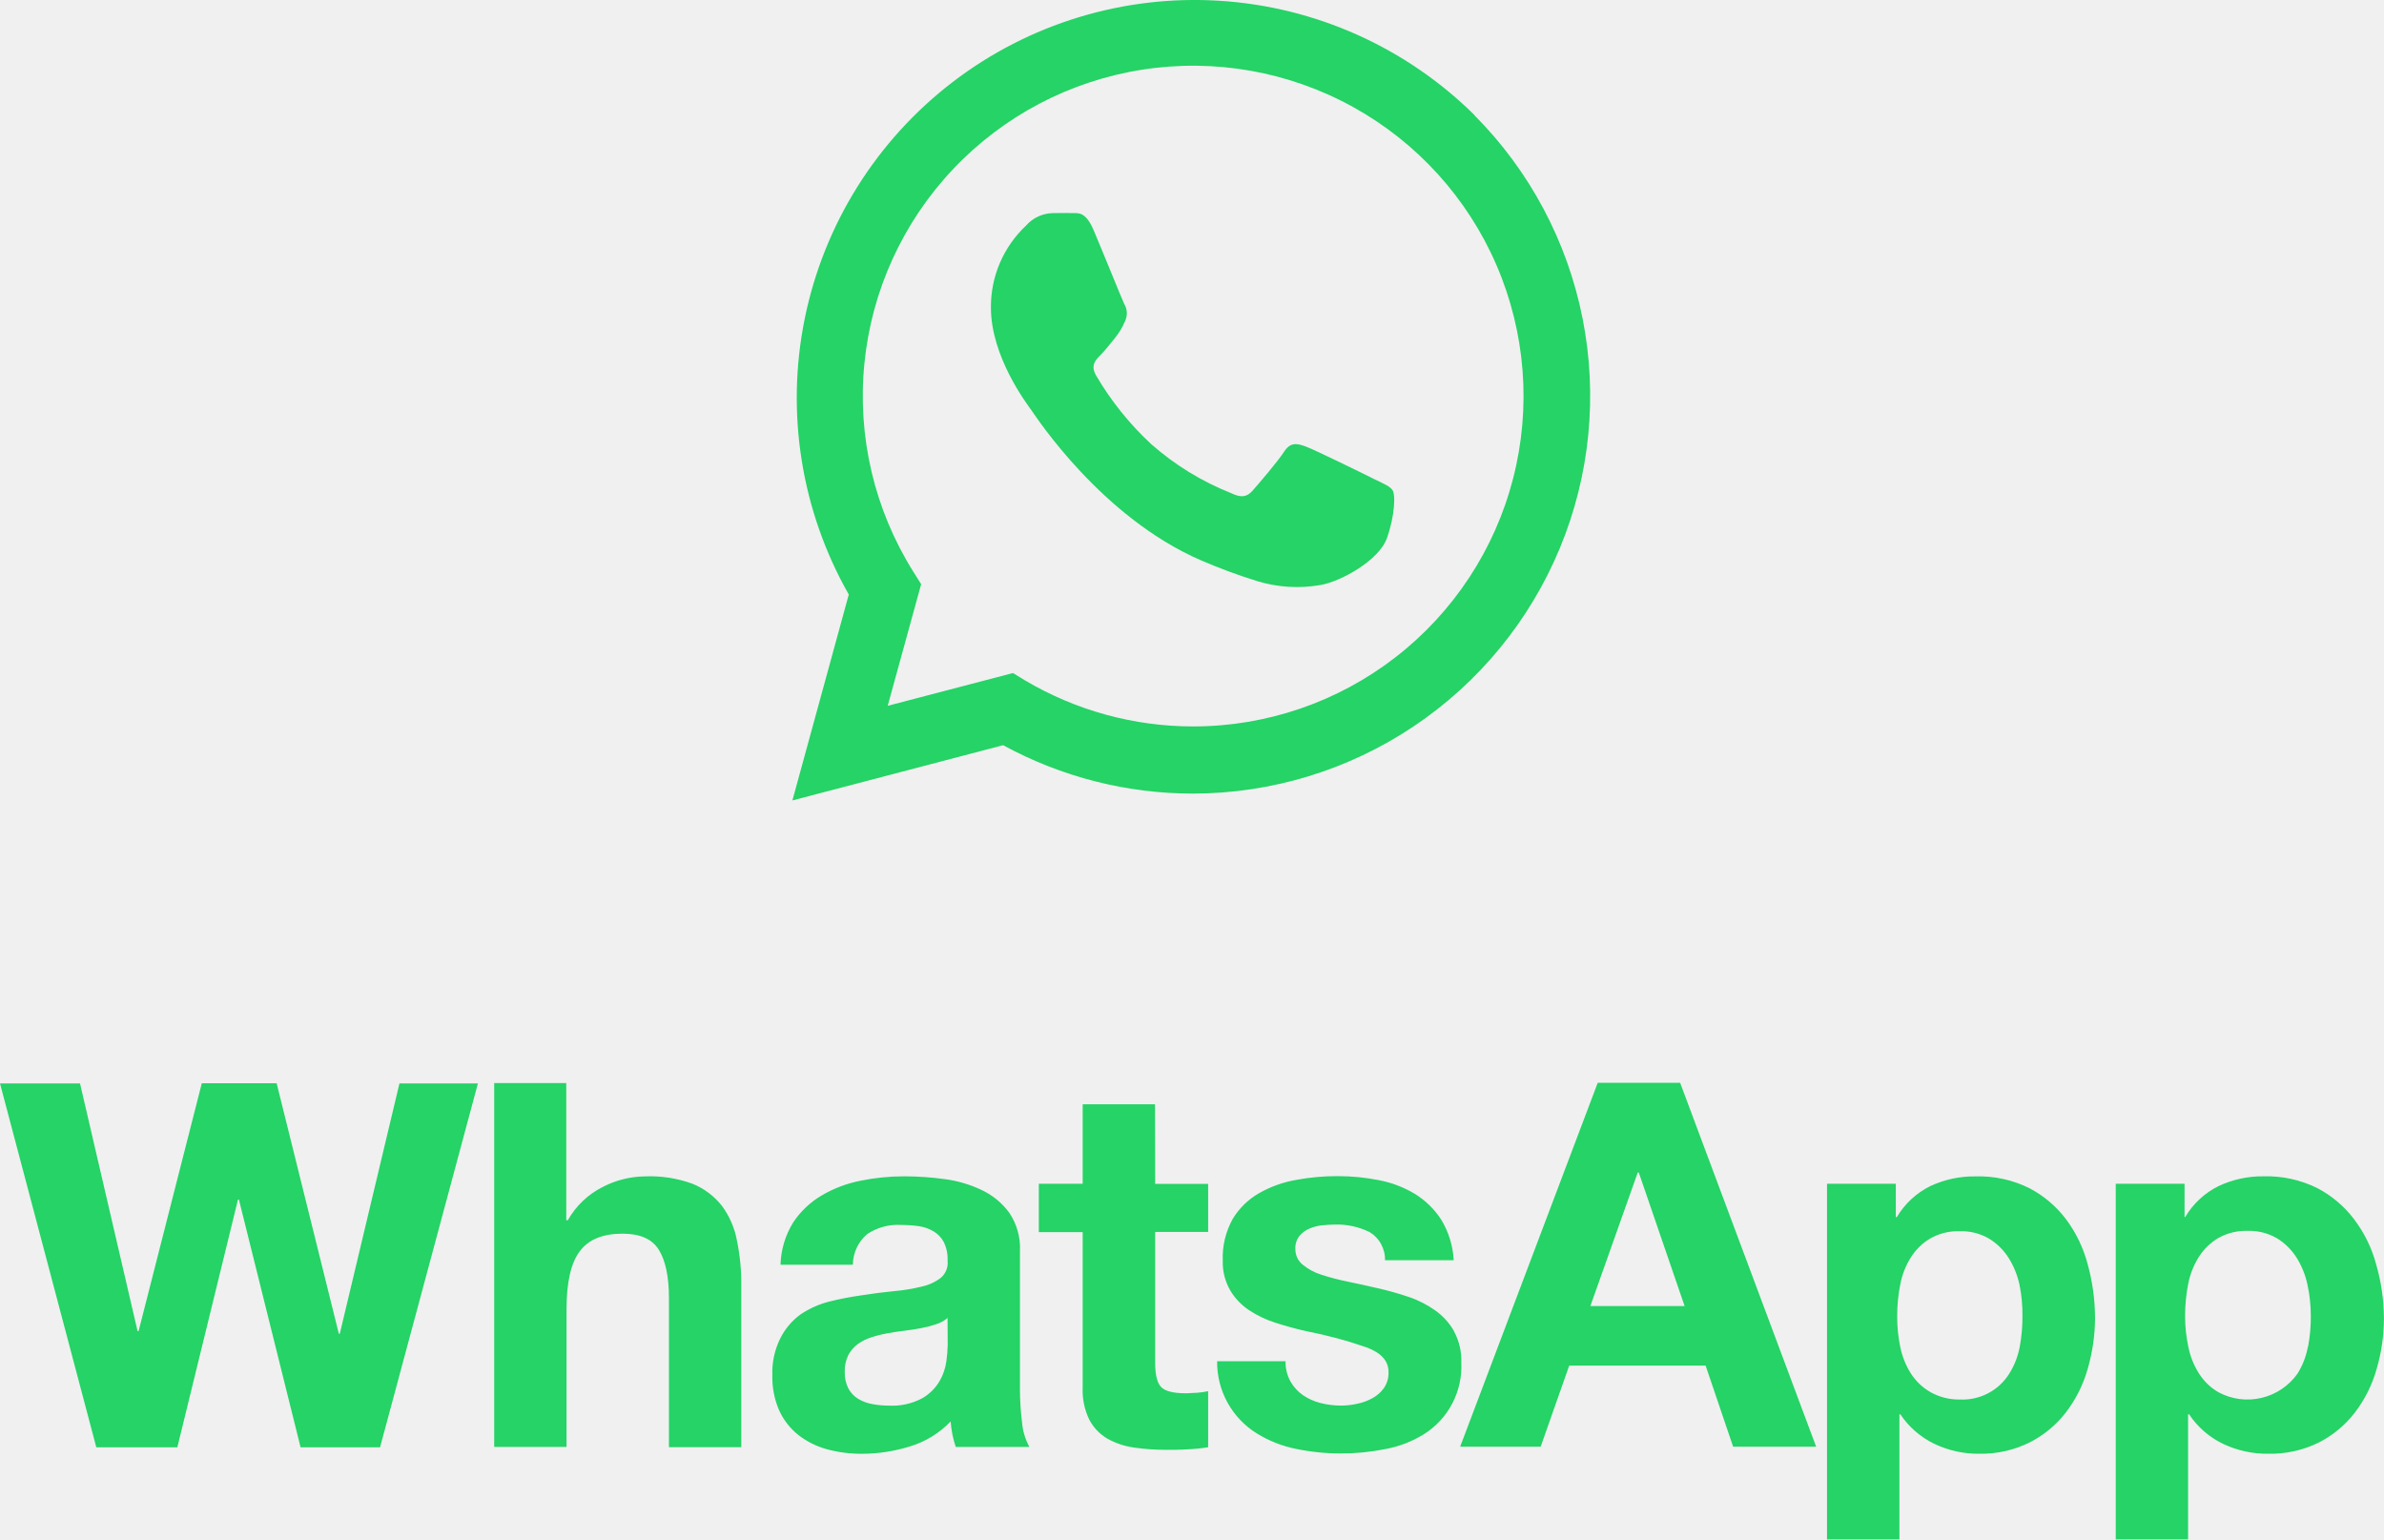
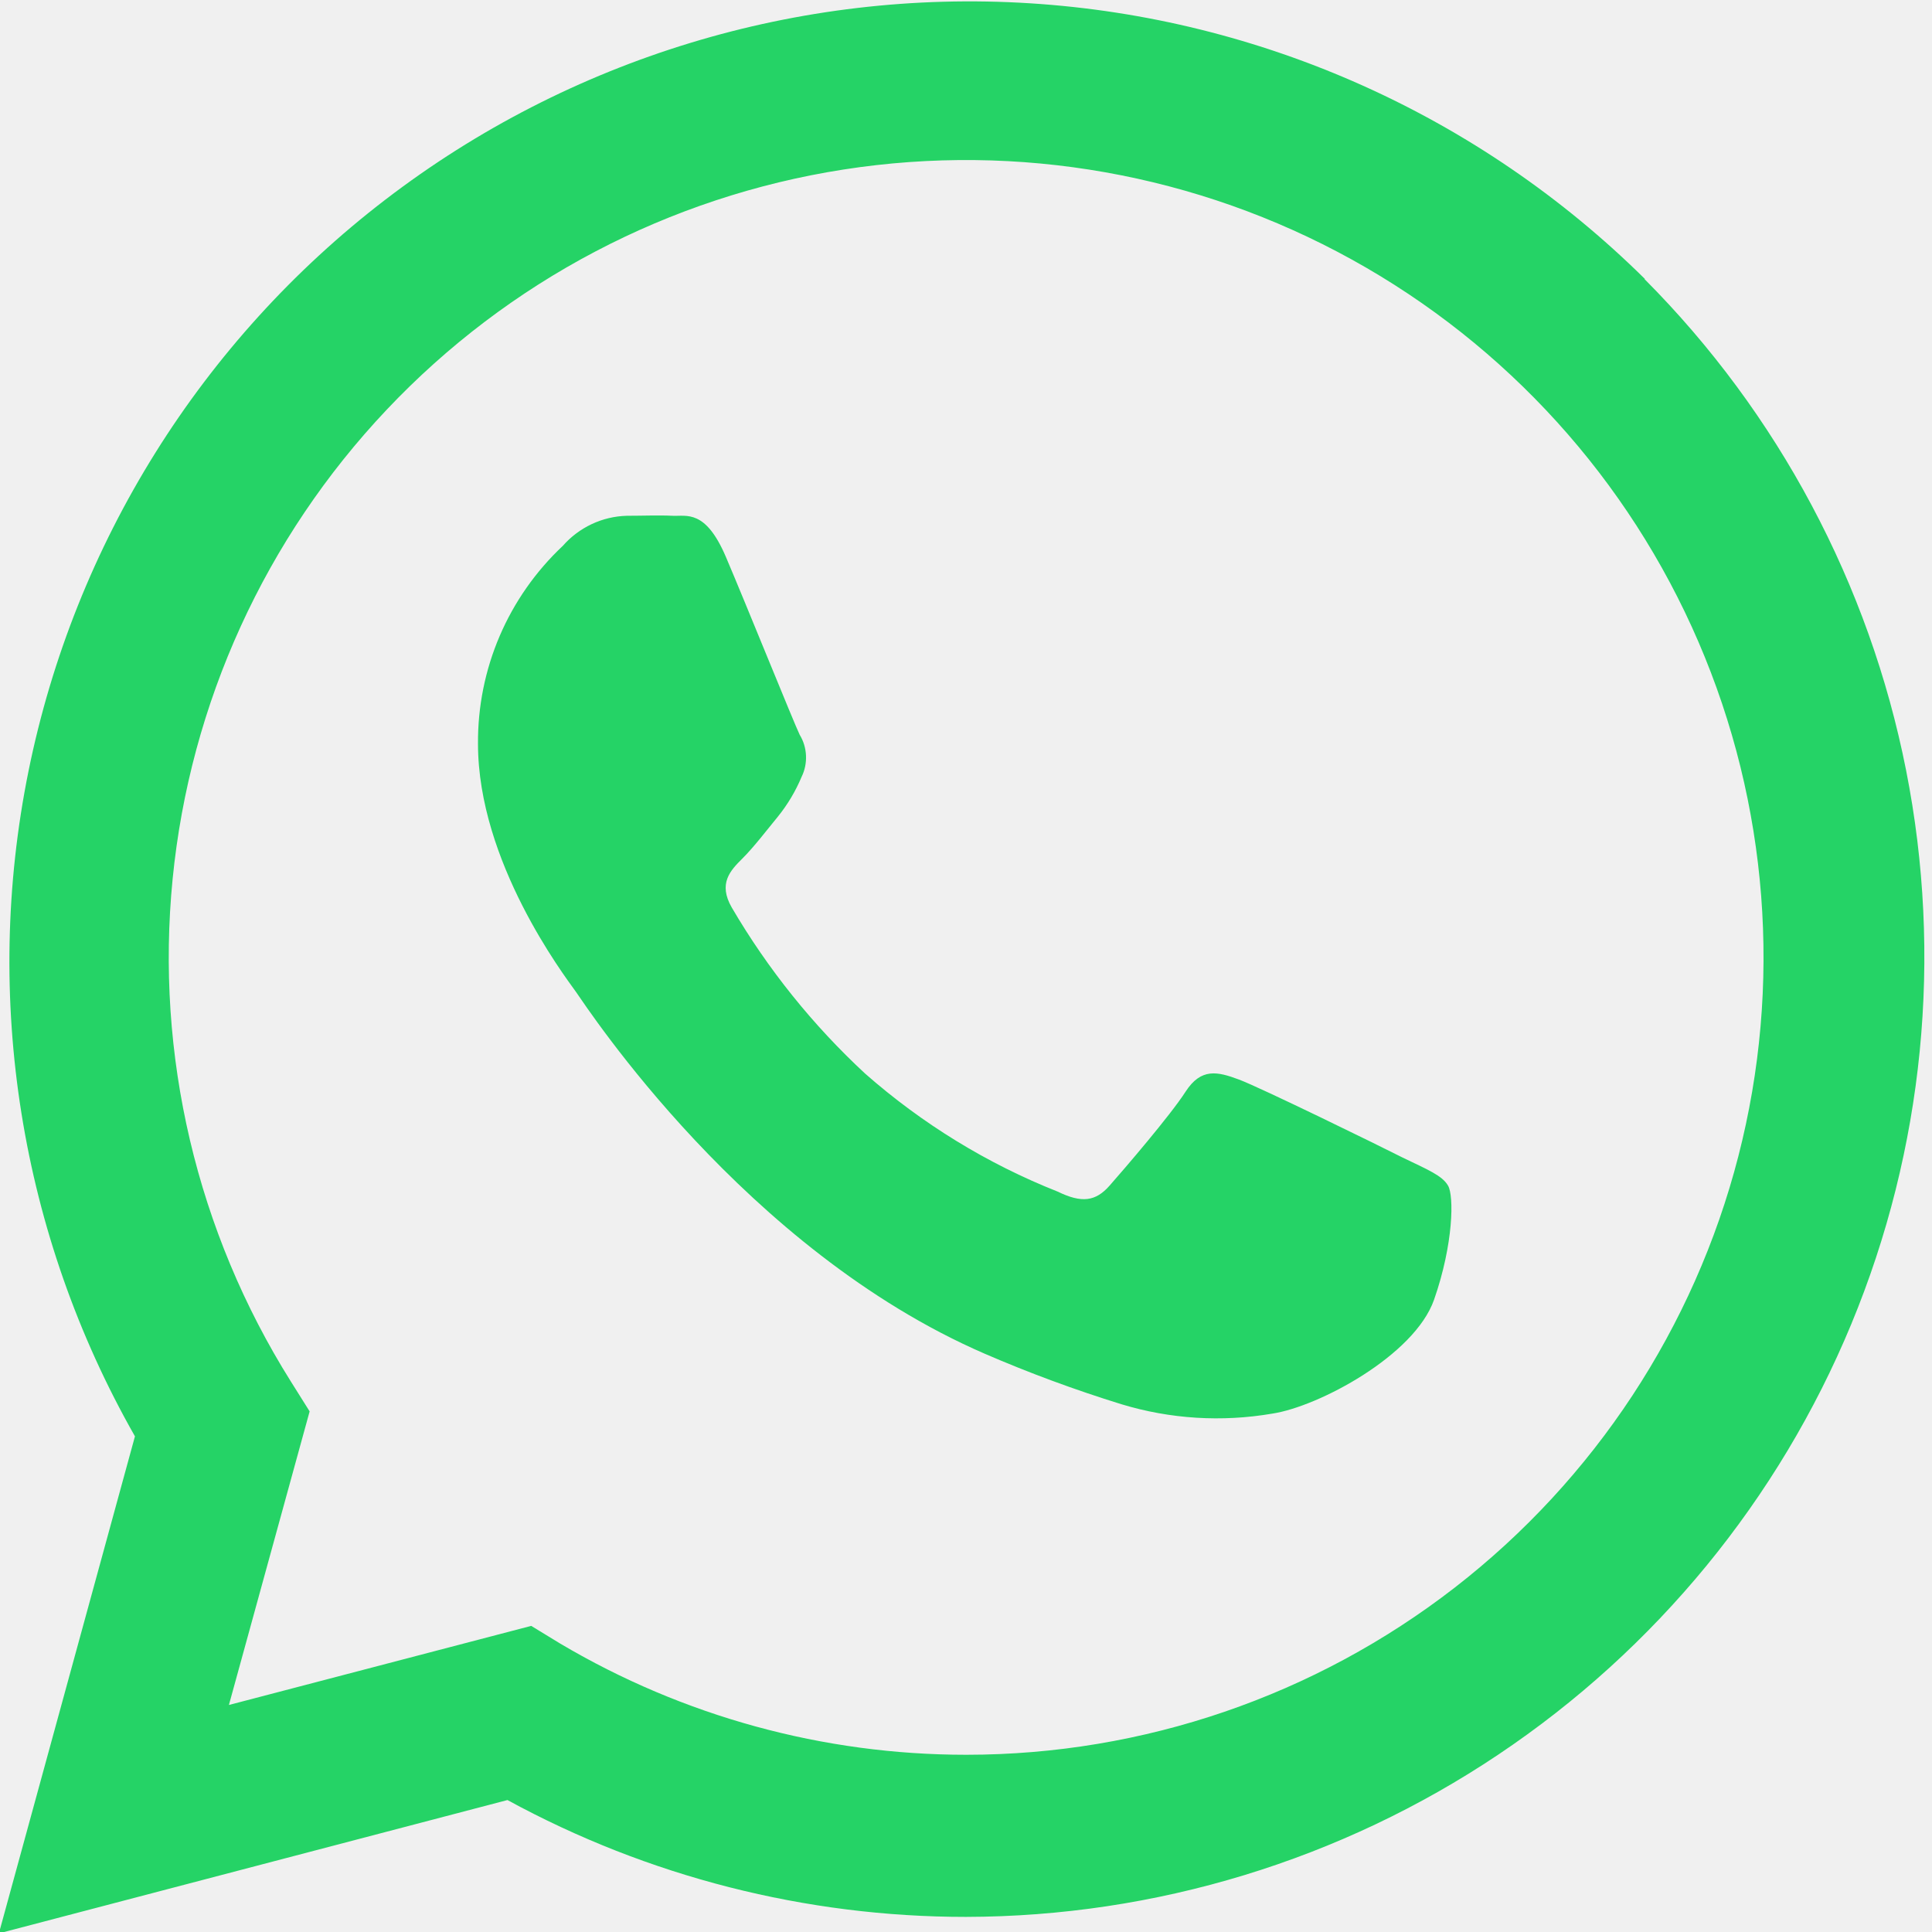
- <svg xmlns="http://www.w3.org/2000/svg" version="1.1" id="Layer_1" x="0px" y="0px" viewBox="0 0 673.62 435" style="enable-background:new 0 0 673.62 435;" xml:space="preserve">
-   <style type="text/css">
-   .st0{fill:#25D366;}
- 	.st1{fill-rule:evenodd;clip-rule:evenodd;fill:#25D366;}
-  </style>
-   <g>
-     <path class="st0" d="M96.01,376.88h-0.27L78.17,306.1H57.02l-17.86,70.03h-0.29l-16.26-69.99H0l27.21,102.82h22.9l17.13-69.99h0.27   l17.42,69.99h22.46l27.65-102.82h-22.17L96.01,376.88z M203.99,340.74c-2.18-2.77-5.05-4.93-8.33-6.25   c-4.32-1.57-8.9-2.28-13.49-2.08c-4.11,0.06-8.15,1.07-11.8,2.96c-4.18,2.08-7.63,5.37-9.93,9.43h-0.44v-38.76h-20.36v102.82h20.44   v-38.97c0-7.58,1.25-13.01,3.75-16.34c2.5-3.33,6.52-4.95,12.1-4.95c4.89,0,8.33,1.5,10.22,4.54c1.89,3.04,2.87,7.6,2.87,13.74   v42.05h20.44v-45.8c0.03-4.23-0.38-8.45-1.23-12.59C207.58,346.98,206.13,343.64,203.99,340.74L203.99,340.74z M288.2,392.24   v-38.68c0.2-3.85-0.86-7.67-3.02-10.87c-2.01-2.75-4.68-4.95-7.77-6.41c-3.32-1.59-6.87-2.63-10.51-3.1   c-3.77-0.52-7.56-0.78-11.37-0.79c-4.13,0-8.25,0.41-12.3,1.23c-3.89,0.76-7.62,2.16-11.03,4.16c-3.23,1.89-5.99,4.5-8.06,7.62   c-2.24,3.6-3.48,7.73-3.6,11.97h20.44c0.02-1.64,0.39-3.27,1.08-4.76c0.7-1.49,1.7-2.81,2.95-3.88c2.8-1.87,6.13-2.79,9.49-2.6   c1.71,0,3.42,0.11,5.12,0.35c1.47,0.21,2.89,0.7,4.16,1.46c1.22,0.72,2.22,1.77,2.89,3.02c0.79,1.63,1.16,3.43,1.08,5.25   c0.1,0.9-0.02,1.8-0.34,2.64s-0.85,1.59-1.53,2.19c-1.61,1.24-3.48,2.1-5.47,2.52c-2.61,0.63-5.26,1.07-7.93,1.29   c-2.98,0.29-6,0.69-9.06,1.17c-3.1,0.43-6.18,1.03-9.22,1.79c-2.88,0.75-5.61,1.99-8.08,3.66c-2.4,1.77-4.34,4.08-5.66,6.75   c-1.6,3.23-2.36,6.81-2.23,10.41c-0.08,3.41,0.58,6.8,1.94,9.93c1.23,2.7,3.08,5.06,5.39,6.91c2.4,1.87,5.14,3.24,8.08,4.04   c3.24,0.88,6.58,1.31,9.93,1.29c4.59-0.01,9.15-0.72,13.53-2.08c4.38-1.32,8.35-3.75,11.51-7.06c0.1,1.24,0.27,2.47,0.5,3.68   c0.25,1.19,0.56,2.36,0.94,3.52h20.82c-1.17-2.13-1.88-4.49-2.08-6.91c-0.4-3.2-0.6-6.42-0.6-9.64V392.24z M267.78,379.98   c-0.03,1.55-0.15,3.09-0.37,4.62c-0.26,2-0.92,3.94-1.94,5.68c-1.18,2.01-2.87,3.67-4.89,4.83c-2.88,1.53-6.11,2.25-9.37,2.08   c-1.59,0-3.18-0.14-4.75-0.44c-1.43-0.25-2.8-0.76-4.04-1.52c-1.15-0.72-2.09-1.73-2.73-2.94c-0.71-1.43-1.05-3.02-1-4.62   c-0.06-1.64,0.28-3.27,1-4.75c0.65-1.22,1.56-2.28,2.66-3.1c1.18-0.85,2.5-1.51,3.89-1.94c1.48-0.49,3-0.87,4.54-1.14   c1.62-0.29,3.25-0.54,4.87-0.73c1.62-0.19,3.21-0.44,4.68-0.73c1.41-0.26,2.8-0.62,4.16-1.08c1.19-0.37,2.3-0.98,3.25-1.79   L267.78,379.98z M326.36,312.03h-20.44v22.46h-12.39v13.68h12.39v43.93c-0.14,3.13,0.51,6.24,1.87,9.06   c1.17,2.22,2.93,4.08,5.1,5.35c2.32,1.3,4.86,2.15,7.49,2.52c2.98,0.43,5.98,0.65,8.99,0.65c2.08,0,4.16,0,6.25-0.15   c1.93-0.08,3.84-0.28,5.75-0.58v-15.84c-1,0.2-2,0.35-3.02,0.44c-1.06,0-2.08,0.15-3.31,0.15c-3.46,0-5.77-0.58-6.91-1.73   c-1.15-1.14-1.73-3.46-1.73-6.91v-36.95h14.97v-13.59H326.4L326.36,312.03z M410.86,376.17c-1.32-2.33-3.14-4.34-5.33-5.89   c-2.32-1.64-4.86-2.94-7.56-3.83c-2.86-0.97-5.76-1.78-8.7-2.44c-2.87-0.67-5.7-1.29-8.49-1.87c-2.5-0.51-4.98-1.15-7.41-1.94   c-1.92-0.59-3.71-1.56-5.27-2.83c-0.66-0.53-1.2-1.21-1.56-1.99c-0.36-0.77-0.54-1.62-0.52-2.47c-0.07-1.32,0.33-2.62,1.14-3.66   c0.76-0.9,1.72-1.62,2.81-2.08c1.17-0.5,2.4-0.81,3.66-0.94c1.35-0.12,2.6-0.21,3.75-0.21c3.29-0.07,6.55,0.65,9.51,2.08   c1.39,0.81,2.54,1.98,3.32,3.39c0.78,1.41,1.18,3,1.13,4.61h19.42c-0.21-4.05-1.42-7.98-3.52-11.45c-1.9-2.94-4.43-5.42-7.41-7.27   c-3.13-1.89-6.57-3.2-10.16-3.89c-3.86-0.77-7.79-1.16-11.72-1.15c-3.96-0.01-7.91,0.35-11.8,1.08c-3.66,0.64-7.18,1.91-10.41,3.75   c-3.05,1.75-5.61,4.25-7.43,7.27c-2,3.6-2.98,7.69-2.81,11.8c-0.09,2.91,0.63,5.8,2.08,8.33c1.32,2.25,3.14,4.17,5.31,5.62   c2.34,1.55,4.88,2.76,7.56,3.6c2.83,0.92,5.75,1.71,8.7,2.37c5.79,1.12,11.5,2.66,17.07,4.6c4.08,1.54,6.12,3.84,6.12,6.91   c0.07,1.61-0.38,3.2-1.29,4.54c-0.85,1.19-1.96,2.18-3.25,2.87c-1.34,0.75-2.8,1.29-4.31,1.58c-1.49,0.34-3.01,0.51-4.54,0.52   c-1.97,0-3.92-0.24-5.83-0.73c-1.78-0.44-3.46-1.2-4.98-2.23c-1.45-1.02-2.65-2.35-3.52-3.89c-0.95-1.74-1.43-3.7-1.37-5.68h-19.34   c-0.05,4.09,0.97,8.13,2.95,11.71c1.98,3.58,4.85,6.59,8.34,8.73c3.39,2.08,7.13,3.55,11.03,4.33c4.16,0.86,8.41,1.29,12.66,1.29   c4.19,0,8.38-0.41,12.49-1.23c3.85-0.7,7.54-2.11,10.87-4.16c3.42-2.13,6.22-5.13,8.09-8.7c1.87-3.57,2.76-7.57,2.57-11.6   c0.11-3.07-0.6-6.11-2.06-8.81V376.17z M451.45,305.97l-38.87,102.82h22.75l8.06-22.9h38.55l7.77,22.9h23.46l-38.43-102.82H451.45z    M449.37,369.05l13.39-37.74h0.29L476,369.05H449.37z M583.75,344.48c-2.78-3.66-6.33-6.66-10.41-8.78   c-4.73-2.32-9.94-3.45-15.2-3.29c-4.38-0.05-8.71,0.88-12.68,2.73c-3.95,1.94-7.25,4.99-9.49,8.78h-0.29v-9.43h-19.44V435h20.46   v-35.35h0.27c2.39,3.58,5.7,6.46,9.58,8.33c3.98,1.9,8.33,2.86,12.74,2.81c4.94,0.08,9.84-1.02,14.26-3.23   c4-2.04,7.49-4.94,10.22-8.49c2.79-3.66,4.87-7.81,6.12-12.24c1.37-4.68,2.07-9.53,2.08-14.41c-0.01-5.14-0.71-10.25-2.08-15.2   C588.68,352.62,586.6,348.3,583.75,344.48L583.75,344.48z M570.68,380.62c-0.5,2.68-1.51,5.24-2.96,7.56   c-1.46,2.34-3.52,4.24-5.97,5.52c-2.44,1.28-5.18,1.89-7.94,1.76c-2.91,0.06-5.79-0.66-8.33-2.08c-2.24-1.28-4.14-3.09-5.54-5.27   c-1.46-2.31-2.48-4.88-3.02-7.56c-0.58-2.83-0.87-5.71-0.85-8.6c-0.02-3,0.27-5.99,0.85-8.93c0.51-2.71,1.51-5.3,2.96-7.64   c1.37-2.21,3.25-4.06,5.47-5.39c2.53-1.45,5.41-2.17,8.33-2.08c2.92-0.11,5.8,0.62,8.33,2.08c2.24,1.37,4.14,3.24,5.54,5.45   c1.48,2.36,2.53,4.97,3.1,7.7c0.58,2.9,0.85,5.85,0.81,8.81C571.48,374.87,571.22,377.77,570.68,380.62L570.68,380.62z    M671.39,357.22c-1.24-4.61-3.36-8.94-6.25-12.74c-2.78-3.66-6.33-6.66-10.41-8.78c-4.7-2.32-9.89-3.45-15.13-3.31   c-4.37-0.05-8.7,0.88-12.66,2.73c-3.95,1.94-7.25,4.99-9.49,8.78h-0.19v-9.41h-19.44V435h20.44v-35.35h0.29   c2.39,3.58,5.69,6.46,9.57,8.33c3.98,1.89,8.34,2.85,12.74,2.81c4.96,0.11,9.87-0.97,14.32-3.16c4-2.04,7.49-4.94,10.22-8.49   c2.79-3.66,4.87-7.81,6.12-12.24c1.38-4.68,2.08-9.53,2.08-14.41C673.58,367.32,672.83,362.18,671.39,357.22L671.39,357.22z    M652.1,380.62c-0.49,2.68-1.49,5.25-2.94,7.56c-2.44,3.43-6.04,5.85-10.13,6.82c-4.1,0.97-8.4,0.42-12.12-1.56   c-2.24-1.28-4.14-3.09-5.53-5.27c-1.47-2.31-2.5-4.87-3.04-7.56c-0.62-2.88-0.93-5.82-0.92-8.76c-0.01-3,0.28-5.99,0.85-8.93   c0.51-2.71,1.51-5.3,2.96-7.64c1.37-2.2,3.25-4.05,5.47-5.39c2.53-1.45,5.42-2.17,8.33-2.08c2.92-0.1,5.81,0.62,8.33,2.08   c2.24,1.37,4.13,3.24,5.54,5.45c1.48,2.36,2.53,4.97,3.1,7.7c0.63,2.89,0.94,5.85,0.94,8.81c0.03,2.94-0.24,5.88-0.79,8.76H652.1z">
-   </path>
-     <path class="st1" d="M416.59,32.48c-19.31-19.09-44.88-30.55-71.98-32.26c-27.1-1.71-53.9,6.46-75.45,22.98   s-36.39,40.28-41.79,66.9c-5.39,26.61-0.97,54.28,12.46,77.89l-15.93,58.19l59.54-15.61c16.46,8.98,34.92,13.68,53.67,13.68l0,0   c22.2-0.04,43.89-6.65,62.33-19c18.45-12.35,32.82-29.88,41.32-50.39c8.5-20.51,10.73-43.07,6.42-64.85   c-4.31-21.78-14.97-41.79-30.63-57.51H416.59z M337.14,205.27c-16.72,0-33.12-4.49-47.51-13.01l-3.41-2.08l-35.39,9.26l9.45-34.37   l-2.21-3.52c-11-17.53-15.87-38.21-13.83-58.81c2.03-20.59,10.86-39.93,25.08-54.96c14.22-15.04,33.03-24.92,53.48-28.1   c20.45-3.18,41.37,0.53,59.49,10.54c18.11,10.01,32.39,25.75,40.58,44.76c8.19,19,9.83,40.19,4.67,60.23   c-5.16,20.04-16.84,37.8-33.19,50.48c-16.35,12.68-36.46,19.57-57.15,19.58H337.14z M388.25,135.36   c-2.79-1.42-16.65-8.2-19.17-9.14c-2.52-0.94-4.43-1.39-6.25,1.42c-1.81,2.81-7.24,9.12-8.89,10.99c-1.64,1.87-3.27,2.08-6.08,0.71   c-8.26-3.27-15.88-7.95-22.55-13.82c-6.13-5.68-11.39-12.23-15.61-19.44c-1.62-2.81-0.17-4.33,1.23-5.72   c1.39-1.39,2.81-3.27,4.16-4.91c1.15-1.42,2.09-3,2.79-4.68c0.38-0.77,0.55-1.63,0.51-2.49c-0.04-0.86-0.29-1.69-0.74-2.43   c-0.69-1.42-6.25-15.22-8.64-20.82c-2.39-5.6-4.6-4.73-6.24-4.81c-1.64-0.08-3.5,0-5.37,0c-1.42,0.04-2.82,0.37-4.11,0.98   c-1.29,0.61-2.43,1.47-3.37,2.54c-3.16,2.97-5.68,6.56-7.39,10.55c-1.71,3.99-2.57,8.29-2.54,12.62   c0,13.82,10.05,27.06,11.45,29.02c1.39,1.96,19.8,30.23,47.88,42.39c5.22,2.26,10.56,4.23,15.99,5.91   c5.73,1.74,11.78,2.11,17.67,1.1c5.39-0.81,16.65-6.79,18.94-13.34c2.29-6.56,2.33-12.18,1.64-13.34   C392.89,137.46,391.15,136.76,388.25,135.36z">
-   </path>
+ <svg xmlns="http://www.w3.org/2000/svg" width="128" height="128" viewBox="0 0 128 128" fill="none">
+   <g clip-path="url(#clip0_328_6227)">
+     <path fill-rule="evenodd" clip-rule="evenodd" d="M108.972 18.474C98.044 7.671 83.574 1.185 68.237 0.218C52.901 -0.75 37.735 3.873 25.539 13.222C13.344 22.571 4.946 36.017 1.89 51.082C-1.161 66.141 1.341 81.8 8.941 95.161L-0.074 128.091L33.62 119.258C42.935 124.339 53.382 126.999 63.993 126.999C76.556 126.977 88.831 123.236 99.266 116.247C109.707 109.258 117.84 99.337 122.65 87.731C127.46 76.124 128.722 63.357 126.283 51.031C123.844 38.706 117.811 27.381 108.949 18.485H108.972V18.474ZM64.01 116.258C54.548 116.258 45.267 113.717 37.123 108.896L35.194 107.719L15.166 112.959L20.514 93.508L19.263 91.516C13.038 81.596 10.282 69.893 11.437 58.235C12.585 46.583 17.582 35.638 25.63 27.133C33.677 18.621 44.322 13.03 55.895 11.23C67.468 9.431 79.307 11.53 89.561 17.195C99.81 22.86 107.891 31.767 112.526 42.525C117.161 53.278 118.089 65.269 115.169 76.61C112.248 87.951 105.639 98.002 96.386 105.178C87.133 112.353 75.753 116.253 64.044 116.258H64.01ZM92.934 76.695C91.355 75.892 83.511 72.055 82.085 71.523C80.659 70.991 79.578 70.736 78.548 72.326C77.524 73.917 74.451 77.487 73.517 78.546C72.589 79.604 71.667 79.723 70.076 78.948C65.402 77.097 61.09 74.448 57.315 71.127C53.846 67.912 50.87 64.206 48.481 60.125C47.565 58.535 48.385 57.675 49.177 56.888C49.964 56.102 50.768 55.038 51.532 54.11C52.182 53.306 52.714 52.412 53.111 51.461C53.325 51.025 53.422 50.539 53.399 50.052C53.377 49.565 53.235 49.096 52.98 48.677C52.59 47.873 49.443 40.064 48.091 36.895C46.738 33.725 45.488 34.218 44.559 34.172C43.631 34.127 42.579 34.172 41.52 34.172C40.717 34.195 39.925 34.382 39.195 34.727C38.465 35.072 37.819 35.559 37.288 36.164C35.499 37.845 34.073 39.877 33.105 42.135C32.138 44.393 31.651 46.826 31.668 49.277C31.668 57.098 37.355 64.59 38.148 65.7C38.934 66.809 49.353 82.807 65.244 89.689C68.198 90.968 71.22 92.082 74.293 93.033C77.535 94.018 80.959 94.227 84.292 93.656C87.343 93.197 93.715 89.813 95.011 86.106C96.307 82.394 96.329 79.213 95.939 78.557C95.56 77.884 94.575 77.487 92.934 76.695Z" fill="#25D366" />
  </g>
+   <defs>
+     <clipPath id="clip0_328_6227">
+       <rect width="128" height="128" fill="white" />
+     </clipPath>
+   </defs>
</svg>
